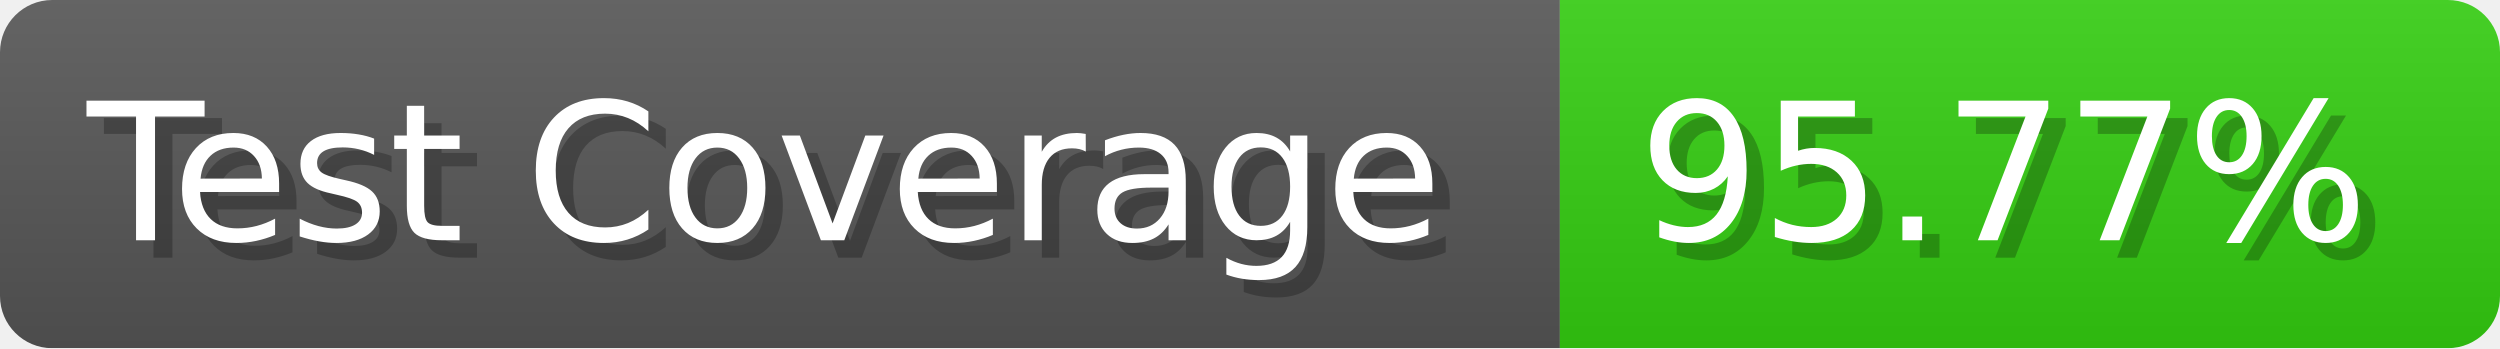
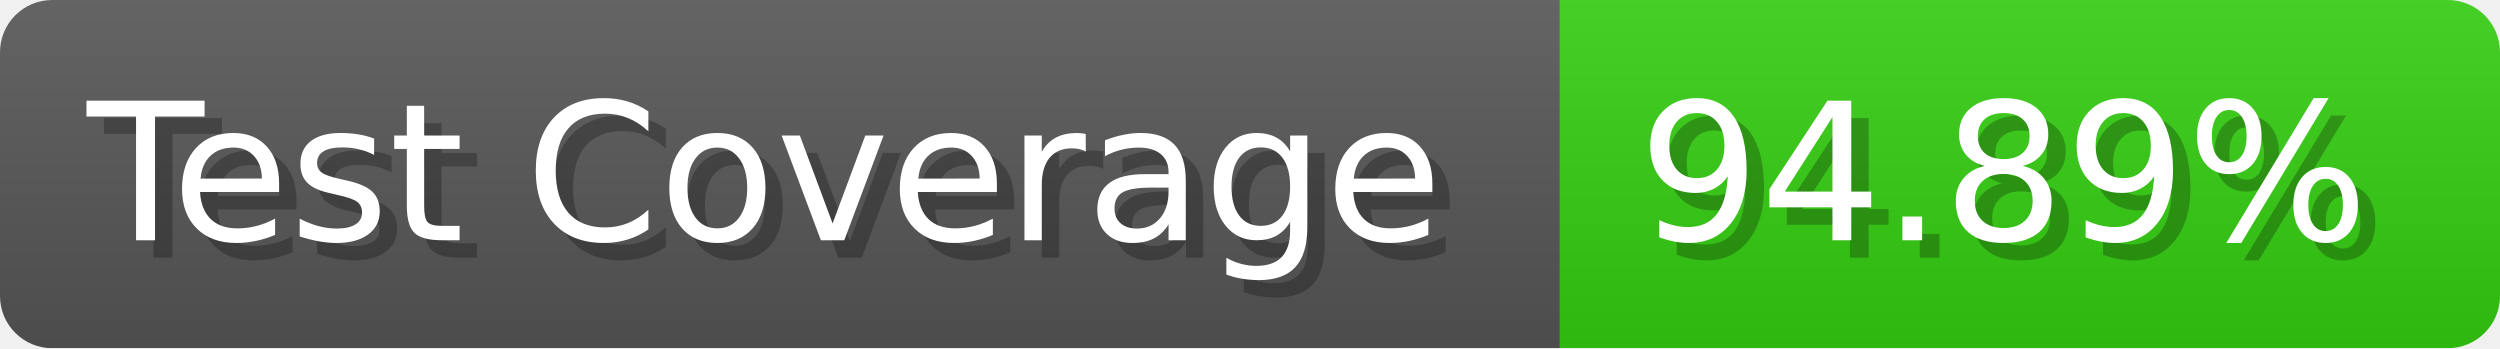
- <svg xmlns="http://www.w3.org/2000/svg" width="143.6" height="20" viewBox="0 0 1436 200" role="img" aria-label="Test Coverage: 95.77%">
+ <svg xmlns="http://www.w3.org/2000/svg" width="143.6" height="20" viewBox="0 0 1436 200" role="img" aria-label="Test Coverage: 94.89%">
  <linearGradient id="a" x2="0" y2="100%">
    <stop offset="0" stop-opacity=".1" stop-color="#EEE" />
    <stop offset="1" stop-opacity=".1" />
  </linearGradient>
  <mask id="m">
    <rect width="1436" height="200" rx="30" fill="#FFF" />
  </mask>
  <g mask="url(#m)">
    <rect width="896" height="200" fill="#555" />
    <rect width="540" height="200" fill="#3C1" x="896" />
    <rect width="1436" height="200" fill="url(#a)" />
  </g>
  <g aria-hidden="true" fill="#fff" text-anchor="start" font-family="Verdana,DejaVu Sans,sans-serif" font-size="110">
    <text x="60" y="148" textLength="796" fill="#000" opacity="0.25">Test Coverage</text>
    <text x="50" y="138" textLength="796">Test Coverage</text>
-     <text x="951" y="148" textLength="440" fill="#000" opacity="0.25">95.77%</text>
-     <text x="941" y="138" textLength="440">95.77%</text>
+     <text x="951" y="148" textLength="440" fill="#000" opacity="0.25">94.89%</text>
+     <text x="941" y="138" textLength="440">94.89%</text>
  </g>
</svg>
